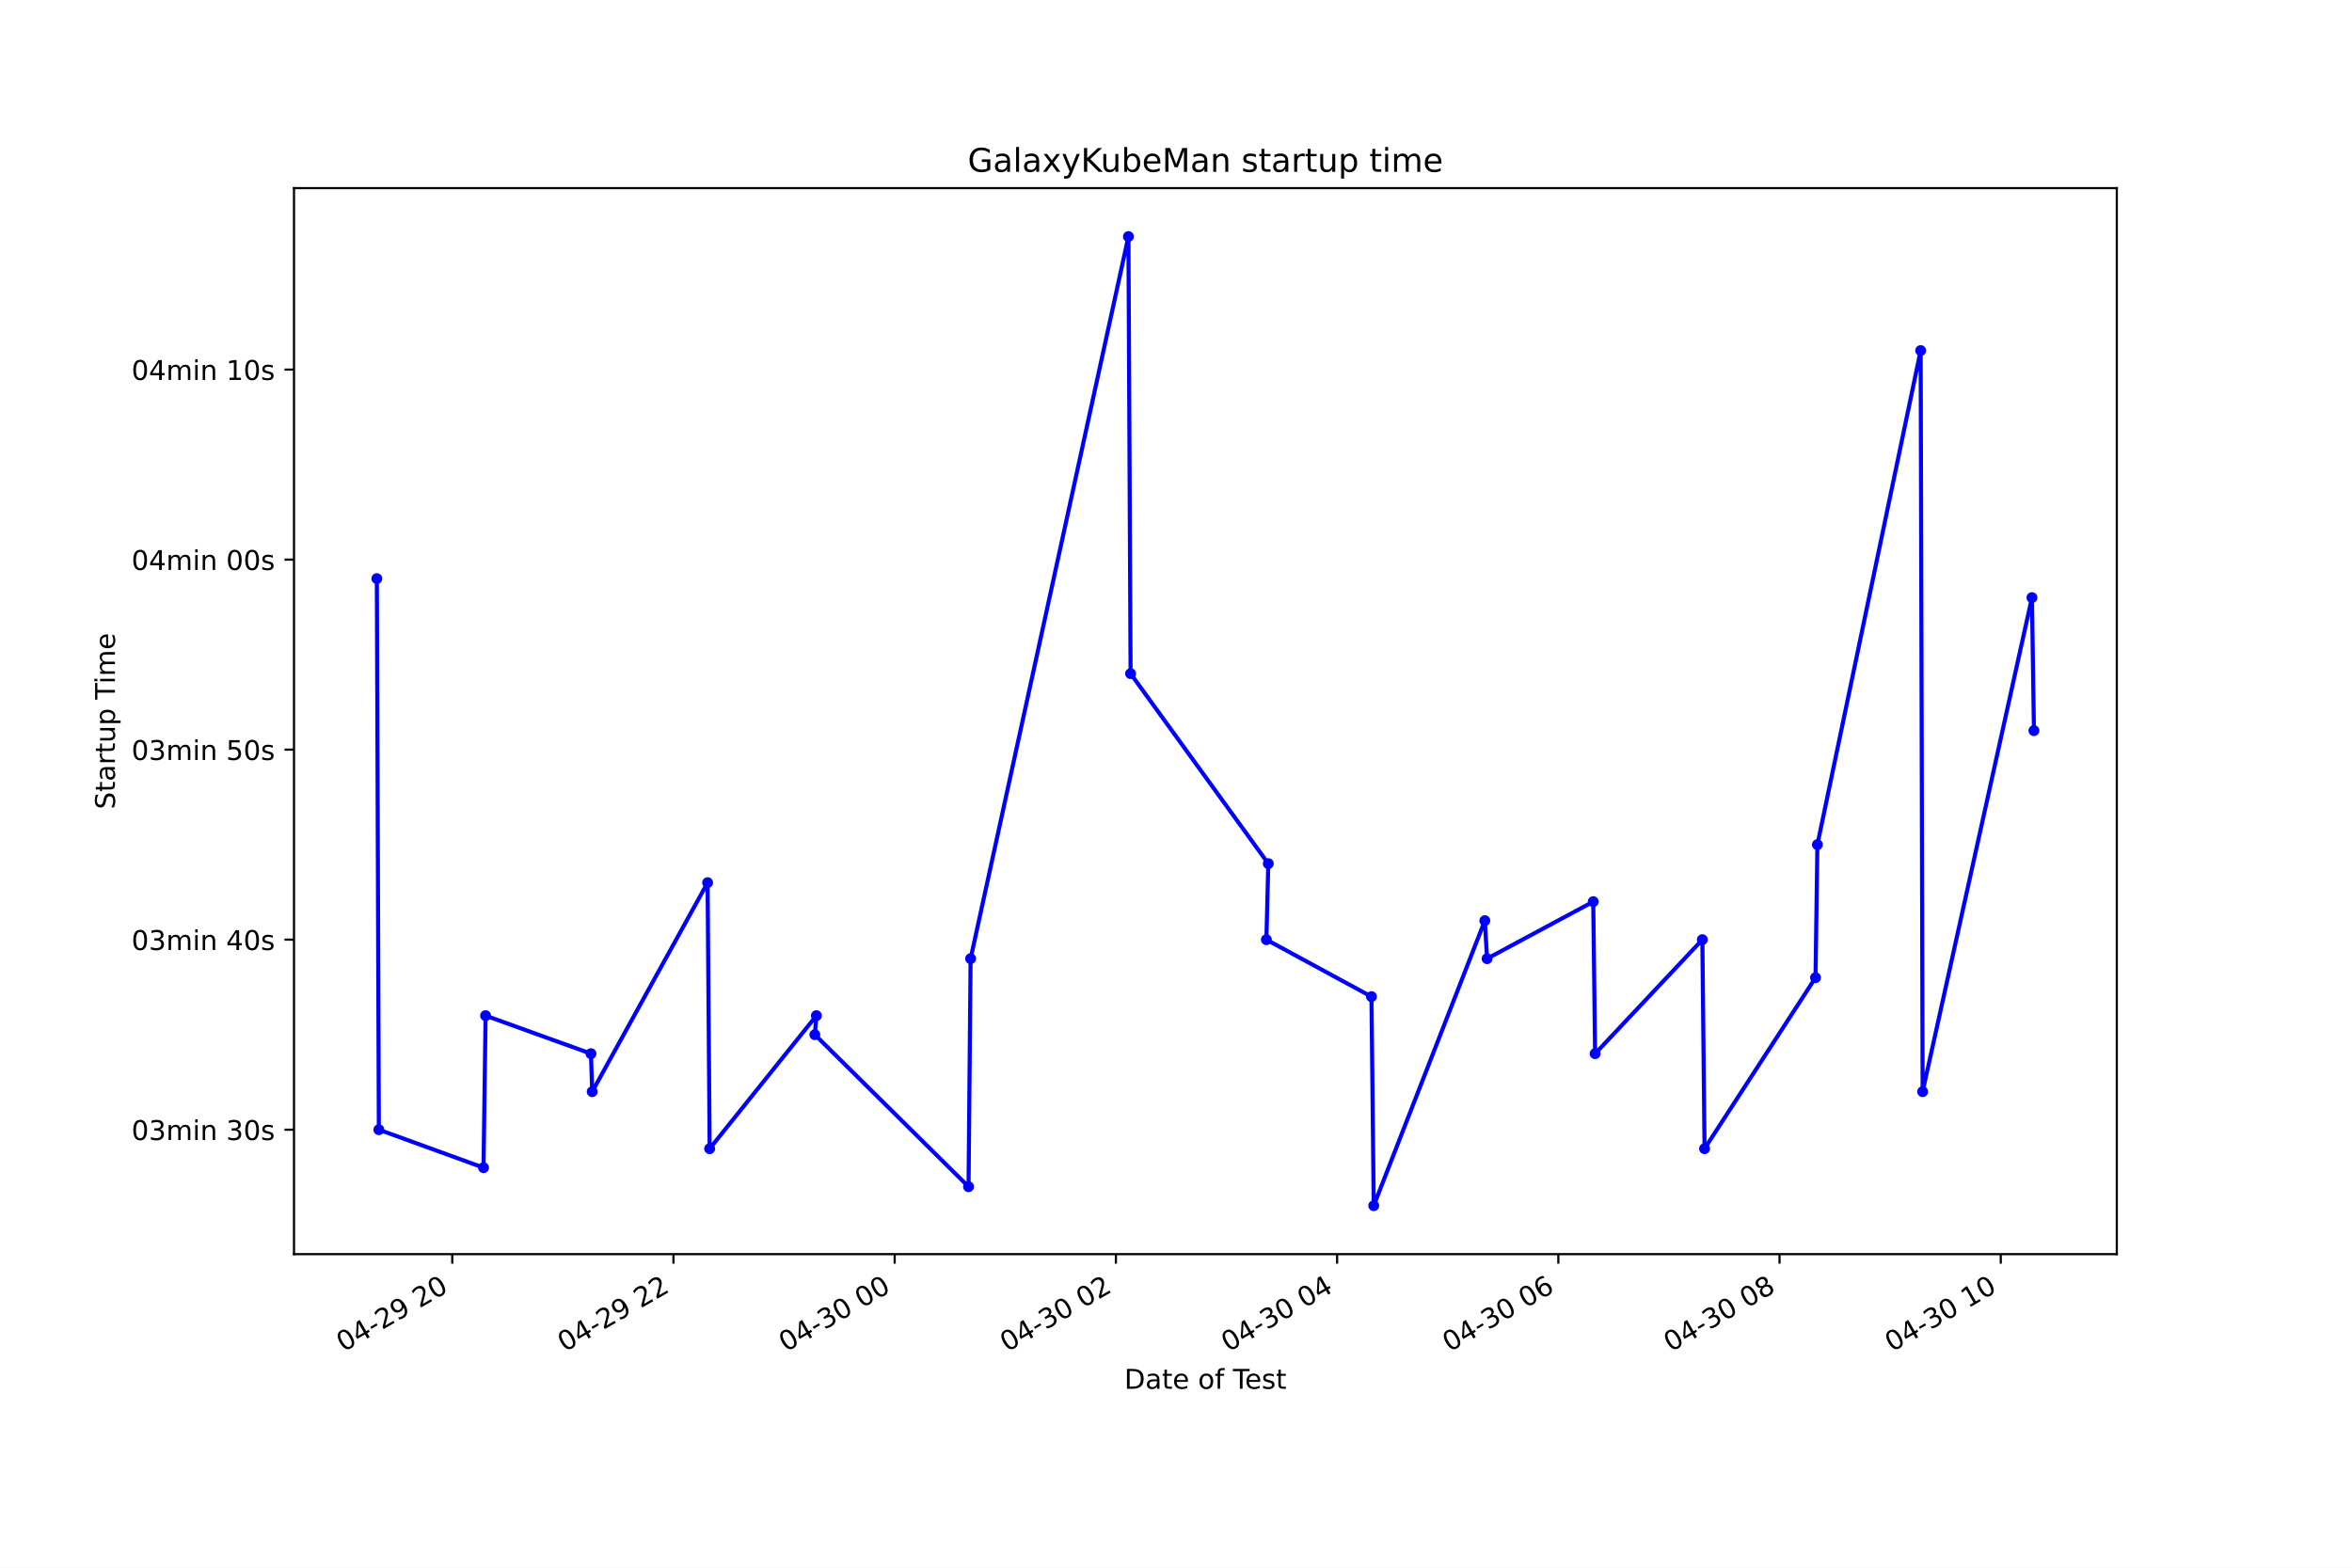
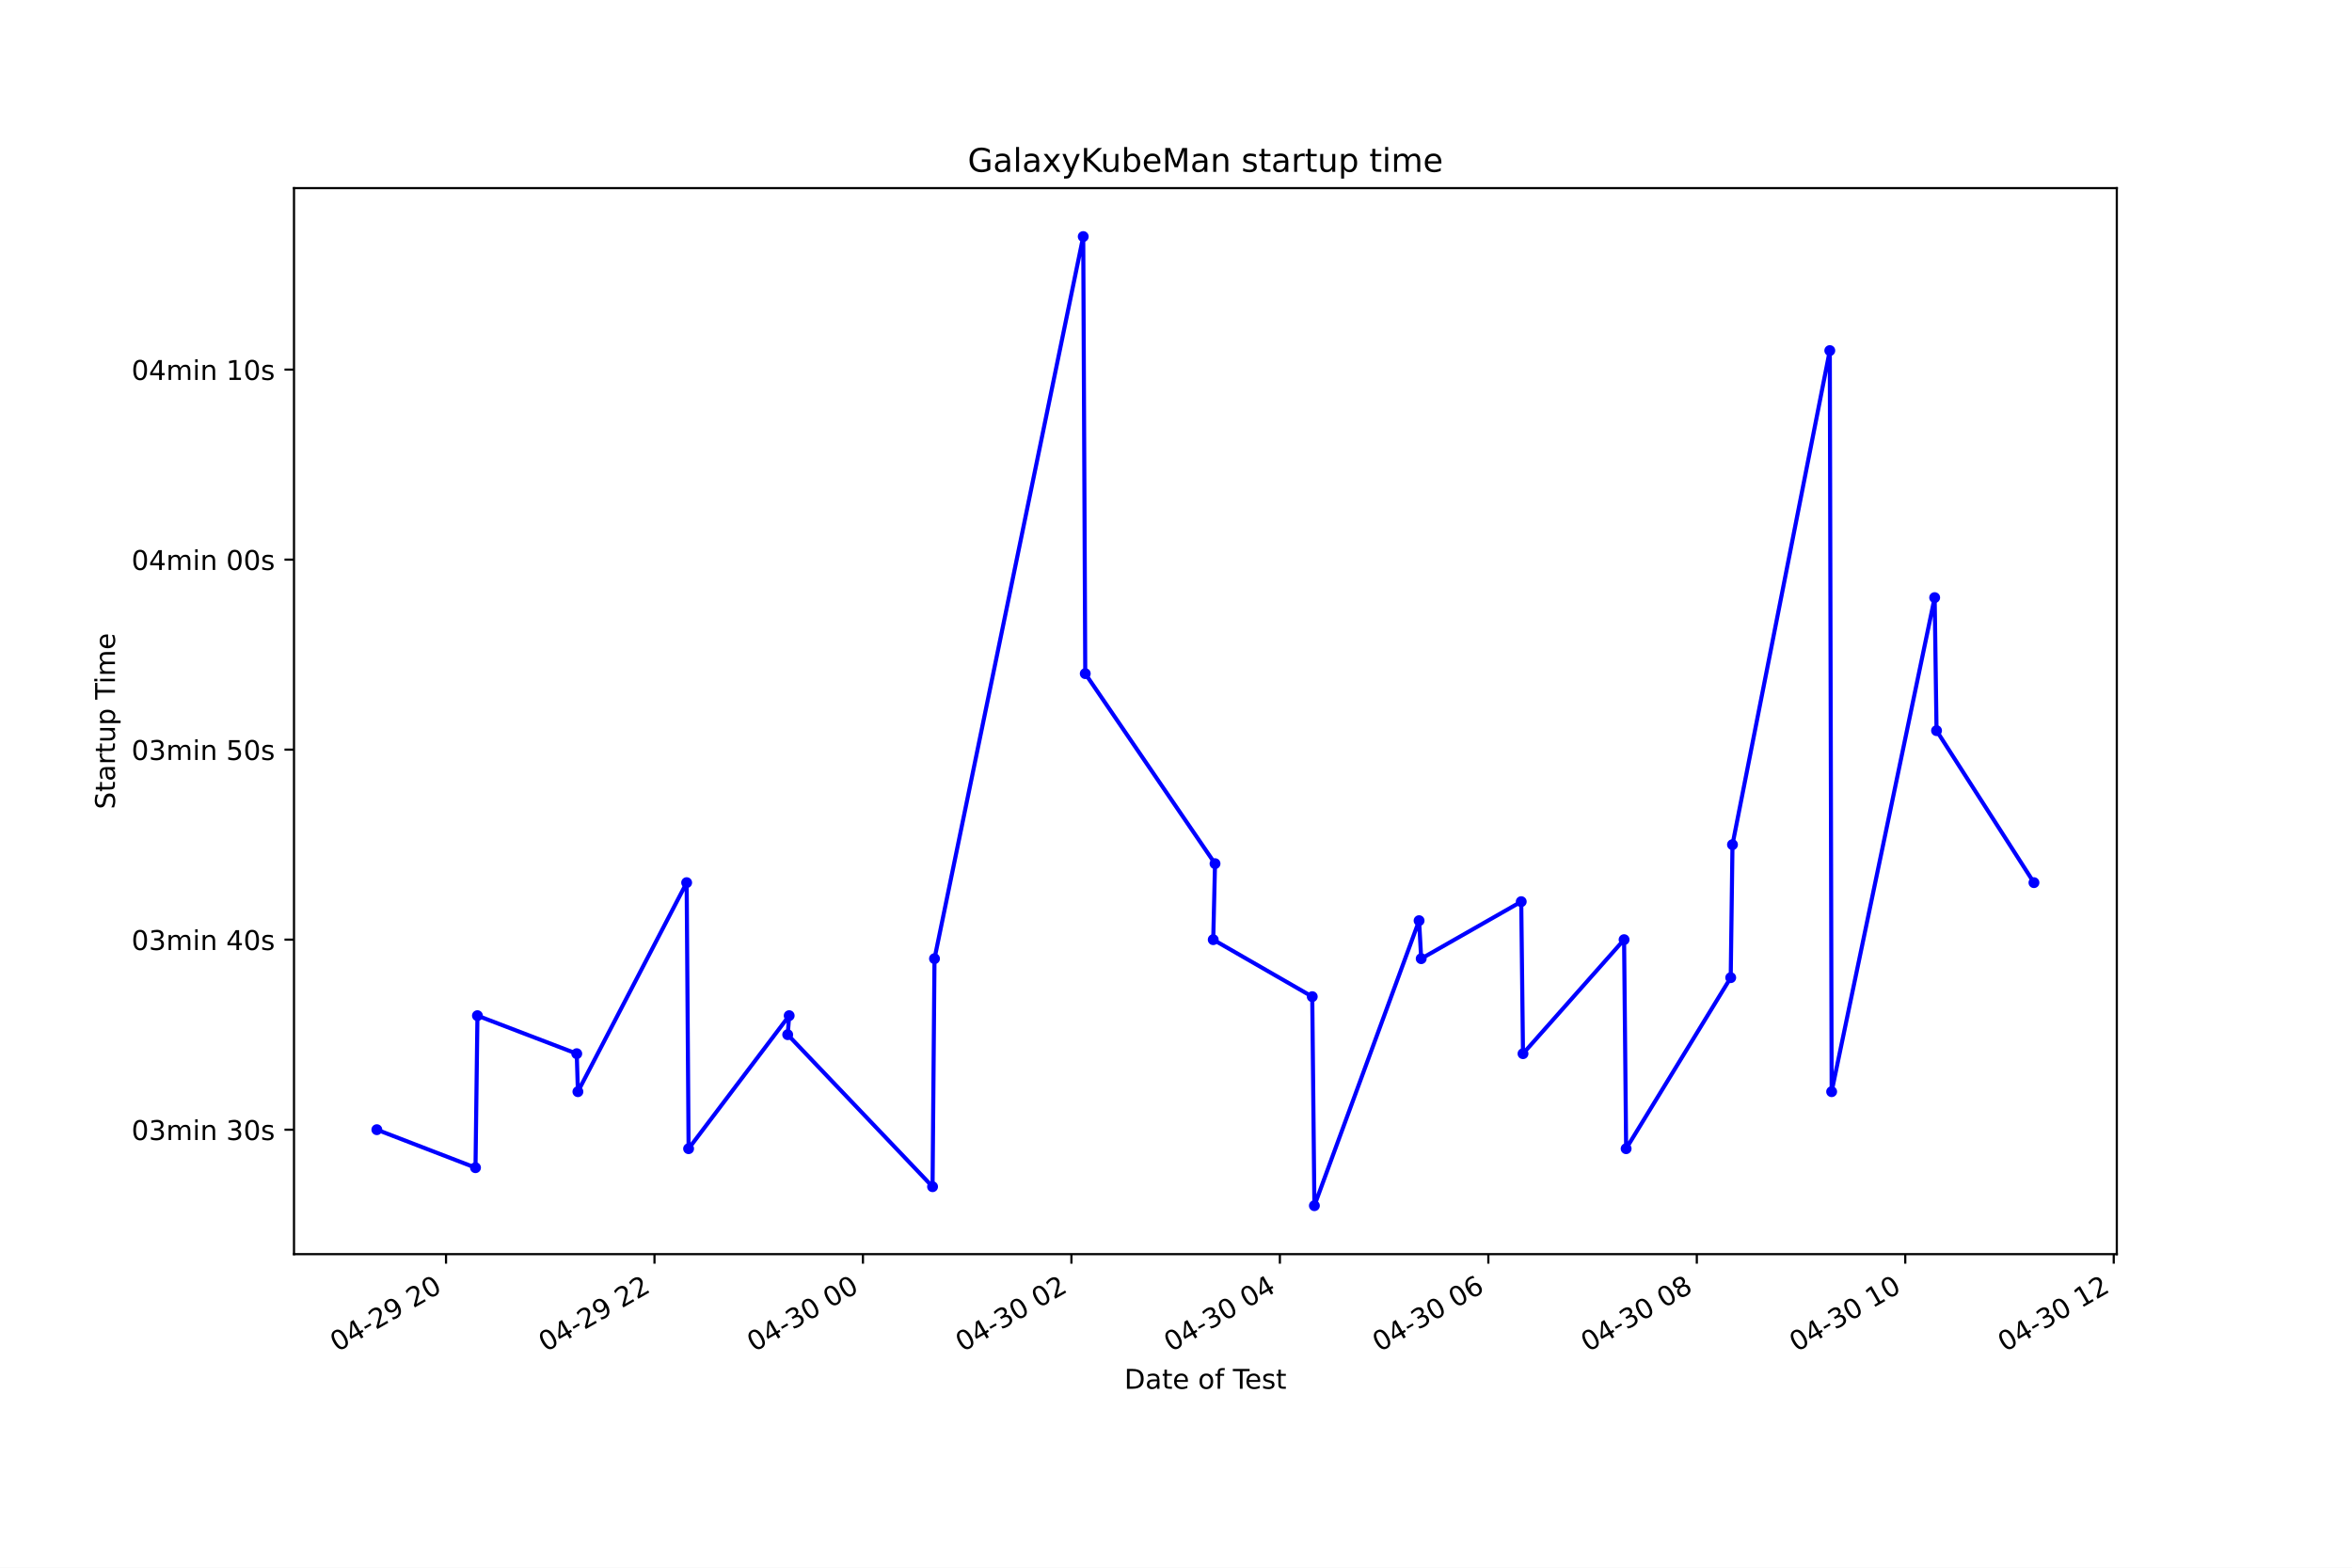
<svg xmlns="http://www.w3.org/2000/svg" xmlns:xlink="http://www.w3.org/1999/xlink" height="576pt" version="1.1" viewBox="0 0 864 576" width="864pt">
  <defs>
    <style type="text/css">*{stroke-linecap:butt;stroke-linejoin:round;}</style>
  </defs>
  <g id="figure_1">
    <g id="patch_1">
      <path d="M 0 576  L 864 576  L 864 0  L 0 0  z " style="fill:#ffffff;" />
    </g>
    <g id="axes_1">
      <g id="patch_2">
        <path d="M 108 460.8  L 777.6 460.8  L 777.6 69.12  L 108 69.12  z " style="fill:#ffffff;" />
      </g>
      <g id="matplotlib.axis_1">
        <g id="xtick_1">
          <g id="line2d_1">
            <defs>
-               <path d="M 0 0  L 0 3.5  " id="md3a7a529a5" style="stroke:#000000;stroke-width:0.8;" />
+               <path d="M 0 0  L 0 3.5  " id="m9ccbc25f38" style="stroke:#000000;stroke-width:0.8;" />
            </defs>
            <g>
-               <use style="stroke:#000000;stroke-width:0.8;" x="166.133" xlink:href="#md3a7a529a5" y="460.8" />
+               <use style="stroke:#000000;stroke-width:0.8;" x="163.846" xlink:href="#m9ccbc25f38" y="460.8" />
            </g>
          </g>
          <g id="text_1">
-             <g transform="translate(126.1563 496.8609)rotate(-30)scale(0.1 -0.1)">
+             <g transform="translate(123.8685 496.8609)rotate(-30)scale(0.1 -0.1)">
              <defs>
                <path d="M 2034 4250  Q 1547 4250 1301 3770  Q 1056 3291 1056 2328  Q 1056 1369 1301 889  Q 1547 409 2034 409  Q 2525 409 2770 889  Q 3016 1369 3016 2328  Q 3016 3291 2770 3770  Q 2525 4250 2034 4250  z M 2034 4750  Q 2819 4750 3233 4129  Q 3647 3509 3647 2328  Q 3647 1150 3233 529  Q 2819 -91 2034 -91  Q 1250 -91 836 529  Q 422 1150 422 2328  Q 422 3509 836 4129  Q 1250 4750 2034 4750  z " id="DejaVuSans-30" transform="scale(0.015625)" />
                <path d="M 2419 4116  L 825 1625  L 2419 1625  L 2419 4116  z M 2253 4666  L 3047 4666  L 3047 1625  L 3713 1625  L 3713 1100  L 3047 1100  L 3047 0  L 2419 0  L 2419 1100  L 313 1100  L 313 1709  L 2253 4666  z " id="DejaVuSans-34" transform="scale(0.015625)" />
                <path d="M 313 2009  L 1997 2009  L 1997 1497  L 313 1497  L 313 2009  z " id="DejaVuSans-2d" transform="scale(0.015625)" />
                <path d="M 1228 531  L 3431 531  L 3431 0  L 469 0  L 469 531  Q 828 903 1448 1529  Q 2069 2156 2228 2338  Q 2531 2678 2651 2914  Q 2772 3150 2772 3378  Q 2772 3750 2511 3984  Q 2250 4219 1831 4219  Q 1534 4219 1204 4116  Q 875 4013 500 3803  L 500 4441  Q 881 4594 1212 4672  Q 1544 4750 1819 4750  Q 2544 4750 2975 4387  Q 3406 4025 3406 3419  Q 3406 3131 3298 2873  Q 3191 2616 2906 2266  Q 2828 2175 2409 1742  Q 1991 1309 1228 531  z " id="DejaVuSans-32" transform="scale(0.015625)" />
                <path d="M 703 97  L 703 672  Q 941 559 1184 500  Q 1428 441 1663 441  Q 2288 441 2617 861  Q 2947 1281 2994 2138  Q 2813 1869 2534 1725  Q 2256 1581 1919 1581  Q 1219 1581 811 2004  Q 403 2428 403 3163  Q 403 3881 828 4315  Q 1253 4750 1959 4750  Q 2769 4750 3195 4129  Q 3622 3509 3622 2328  Q 3622 1225 3098 567  Q 2575 -91 1691 -91  Q 1453 -91 1209 -44  Q 966 3 703 97  z M 1959 2075  Q 2384 2075 2632 2365  Q 2881 2656 2881 3163  Q 2881 3666 2632 3958  Q 2384 4250 1959 4250  Q 1534 4250 1286 3958  Q 1038 3666 1038 3163  Q 1038 2656 1286 2365  Q 1534 2075 1959 2075  z " id="DejaVuSans-39" transform="scale(0.015625)" />
                <path id="DejaVuSans-20" transform="scale(0.015625)" />
              </defs>
              <use xlink:href="#DejaVuSans-30" />
              <use x="63.623" xlink:href="#DejaVuSans-34" />
              <use x="127.246" xlink:href="#DejaVuSans-2d" />
              <use x="163.33" xlink:href="#DejaVuSans-32" />
              <use x="226.953" xlink:href="#DejaVuSans-39" />
              <use x="290.576" xlink:href="#DejaVuSans-20" />
              <use x="322.363" xlink:href="#DejaVuSans-32" />
              <use x="385.986" xlink:href="#DejaVuSans-30" />
            </g>
          </g>
        </g>
        <g id="xtick_2">
          <g id="line2d_2">
            <g>
-               <use style="stroke:#000000;stroke-width:0.8;" x="247.396" xlink:href="#md3a7a529a5" y="460.8" />
+               <use style="stroke:#000000;stroke-width:0.8;" x="240.424" xlink:href="#m9ccbc25f38" y="460.8" />
            </g>
          </g>
          <g id="text_2">
-             <g transform="translate(207.4193 496.8609)rotate(-30)scale(0.1 -0.1)">
+             <g transform="translate(200.4473 496.8609)rotate(-30)scale(0.1 -0.1)">
              <use xlink:href="#DejaVuSans-30" />
              <use x="63.623" xlink:href="#DejaVuSans-34" />
              <use x="127.246" xlink:href="#DejaVuSans-2d" />
              <use x="163.33" xlink:href="#DejaVuSans-32" />
              <use x="226.953" xlink:href="#DejaVuSans-39" />
              <use x="290.576" xlink:href="#DejaVuSans-20" />
              <use x="322.363" xlink:href="#DejaVuSans-32" />
              <use x="385.986" xlink:href="#DejaVuSans-32" />
            </g>
          </g>
        </g>
        <g id="xtick_3">
          <g id="line2d_3">
            <g>
-               <use style="stroke:#000000;stroke-width:0.8;" x="328.659" xlink:href="#md3a7a529a5" y="460.8" />
+               <use style="stroke:#000000;stroke-width:0.8;" x="317.003" xlink:href="#m9ccbc25f38" y="460.8" />
            </g>
          </g>
          <g id="text_3">
-             <g transform="translate(288.6822 496.8609)rotate(-30)scale(0.1 -0.1)">
+             <g transform="translate(277.0262 496.8609)rotate(-30)scale(0.1 -0.1)">
              <defs>
                <path d="M 2597 2516  Q 3050 2419 3304 2112  Q 3559 1806 3559 1356  Q 3559 666 3084 287  Q 2609 -91 1734 -91  Q 1441 -91 1130 -33  Q 819 25 488 141  L 488 750  Q 750 597 1062 519  Q 1375 441 1716 441  Q 2309 441 2620 675  Q 2931 909 2931 1356  Q 2931 1769 2642 2001  Q 2353 2234 1838 2234  L 1294 2234  L 1294 2753  L 1863 2753  Q 2328 2753 2575 2939  Q 2822 3125 2822 3475  Q 2822 3834 2567 4026  Q 2313 4219 1838 4219  Q 1578 4219 1281 4162  Q 984 4106 628 3988  L 628 4550  Q 988 4650 1302 4700  Q 1616 4750 1894 4750  Q 2613 4750 3031 4423  Q 3450 4097 3450 3541  Q 3450 3153 3228 2886  Q 3006 2619 2597 2516  z " id="DejaVuSans-33" transform="scale(0.015625)" />
              </defs>
              <use xlink:href="#DejaVuSans-30" />
              <use x="63.623" xlink:href="#DejaVuSans-34" />
              <use x="127.246" xlink:href="#DejaVuSans-2d" />
              <use x="163.33" xlink:href="#DejaVuSans-33" />
              <use x="226.953" xlink:href="#DejaVuSans-30" />
              <use x="290.576" xlink:href="#DejaVuSans-20" />
              <use x="322.363" xlink:href="#DejaVuSans-30" />
              <use x="385.986" xlink:href="#DejaVuSans-30" />
            </g>
          </g>
        </g>
        <g id="xtick_4">
          <g id="line2d_4">
            <g>
-               <use style="stroke:#000000;stroke-width:0.8;" x="409.922" xlink:href="#md3a7a529a5" y="460.8" />
+               <use style="stroke:#000000;stroke-width:0.8;" x="393.582" xlink:href="#m9ccbc25f38" y="460.8" />
            </g>
          </g>
          <g id="text_4">
-             <g transform="translate(369.9452 496.8609)rotate(-30)scale(0.1 -0.1)">
+             <g transform="translate(353.605 496.8609)rotate(-30)scale(0.1 -0.1)">
              <use xlink:href="#DejaVuSans-30" />
              <use x="63.623" xlink:href="#DejaVuSans-34" />
              <use x="127.246" xlink:href="#DejaVuSans-2d" />
              <use x="163.33" xlink:href="#DejaVuSans-33" />
              <use x="226.953" xlink:href="#DejaVuSans-30" />
              <use x="290.576" xlink:href="#DejaVuSans-20" />
              <use x="322.363" xlink:href="#DejaVuSans-30" />
              <use x="385.986" xlink:href="#DejaVuSans-32" />
            </g>
          </g>
        </g>
        <g id="xtick_5">
          <g id="line2d_5">
            <g>
-               <use style="stroke:#000000;stroke-width:0.8;" x="491.185" xlink:href="#md3a7a529a5" y="460.8" />
+               <use style="stroke:#000000;stroke-width:0.8;" x="470.161" xlink:href="#m9ccbc25f38" y="460.8" />
            </g>
          </g>
          <g id="text_5">
-             <g transform="translate(451.2082 496.8609)rotate(-30)scale(0.1 -0.1)">
+             <g transform="translate(430.1838 496.8609)rotate(-30)scale(0.1 -0.1)">
              <use xlink:href="#DejaVuSans-30" />
              <use x="63.623" xlink:href="#DejaVuSans-34" />
              <use x="127.246" xlink:href="#DejaVuSans-2d" />
              <use x="163.33" xlink:href="#DejaVuSans-33" />
              <use x="226.953" xlink:href="#DejaVuSans-30" />
              <use x="290.576" xlink:href="#DejaVuSans-20" />
              <use x="322.363" xlink:href="#DejaVuSans-30" />
              <use x="385.986" xlink:href="#DejaVuSans-34" />
            </g>
          </g>
        </g>
        <g id="xtick_6">
          <g id="line2d_6">
            <g>
-               <use style="stroke:#000000;stroke-width:0.8;" x="572.448" xlink:href="#md3a7a529a5" y="460.8" />
+               <use style="stroke:#000000;stroke-width:0.8;" x="546.74" xlink:href="#m9ccbc25f38" y="460.8" />
            </g>
          </g>
          <g id="text_6">
-             <g transform="translate(532.4711 496.8609)rotate(-30)scale(0.1 -0.1)">
+             <g transform="translate(506.7627 496.8609)rotate(-30)scale(0.1 -0.1)">
              <defs>
                <path d="M 2113 2584  Q 1688 2584 1439 2293  Q 1191 2003 1191 1497  Q 1191 994 1439 701  Q 1688 409 2113 409  Q 2538 409 2786 701  Q 3034 994 3034 1497  Q 3034 2003 2786 2293  Q 2538 2584 2113 2584  z M 3366 4563  L 3366 3988  Q 3128 4100 2886 4159  Q 2644 4219 2406 4219  Q 1781 4219 1451 3797  Q 1122 3375 1075 2522  Q 1259 2794 1537 2939  Q 1816 3084 2150 3084  Q 2853 3084 3261 2657  Q 3669 2231 3669 1497  Q 3669 778 3244 343  Q 2819 -91 2113 -91  Q 1303 -91 875 529  Q 447 1150 447 2328  Q 447 3434 972 4092  Q 1497 4750 2381 4750  Q 2619 4750 2861 4703  Q 3103 4656 3366 4563  z " id="DejaVuSans-36" transform="scale(0.015625)" />
              </defs>
              <use xlink:href="#DejaVuSans-30" />
              <use x="63.623" xlink:href="#DejaVuSans-34" />
              <use x="127.246" xlink:href="#DejaVuSans-2d" />
              <use x="163.33" xlink:href="#DejaVuSans-33" />
              <use x="226.953" xlink:href="#DejaVuSans-30" />
              <use x="290.576" xlink:href="#DejaVuSans-20" />
              <use x="322.363" xlink:href="#DejaVuSans-30" />
              <use x="385.986" xlink:href="#DejaVuSans-36" />
            </g>
          </g>
        </g>
        <g id="xtick_7">
          <g id="line2d_7">
            <g>
-               <use style="stroke:#000000;stroke-width:0.8;" x="653.711" xlink:href="#md3a7a529a5" y="460.8" />
+               <use style="stroke:#000000;stroke-width:0.8;" x="623.319" xlink:href="#m9ccbc25f38" y="460.8" />
            </g>
          </g>
          <g id="text_7">
-             <g transform="translate(613.7341 496.8609)rotate(-30)scale(0.1 -0.1)">
+             <g transform="translate(583.3415 496.8609)rotate(-30)scale(0.1 -0.1)">
              <defs>
                <path d="M 2034 2216  Q 1584 2216 1326 1975  Q 1069 1734 1069 1313  Q 1069 891 1326 650  Q 1584 409 2034 409  Q 2484 409 2743 651  Q 3003 894 3003 1313  Q 3003 1734 2745 1975  Q 2488 2216 2034 2216  z M 1403 2484  Q 997 2584 770 2862  Q 544 3141 544 3541  Q 544 4100 942 4425  Q 1341 4750 2034 4750  Q 2731 4750 3128 4425  Q 3525 4100 3525 3541  Q 3525 3141 3298 2862  Q 3072 2584 2669 2484  Q 3125 2378 3379 2068  Q 3634 1759 3634 1313  Q 3634 634 3220 271  Q 2806 -91 2034 -91  Q 1263 -91 848 271  Q 434 634 434 1313  Q 434 1759 690 2068  Q 947 2378 1403 2484  z M 1172 3481  Q 1172 3119 1398 2916  Q 1625 2713 2034 2713  Q 2441 2713 2670 2916  Q 2900 3119 2900 3481  Q 2900 3844 2670 4047  Q 2441 4250 2034 4250  Q 1625 4250 1398 4047  Q 1172 3844 1172 3481  z " id="DejaVuSans-38" transform="scale(0.015625)" />
              </defs>
              <use xlink:href="#DejaVuSans-30" />
              <use x="63.623" xlink:href="#DejaVuSans-34" />
              <use x="127.246" xlink:href="#DejaVuSans-2d" />
              <use x="163.33" xlink:href="#DejaVuSans-33" />
              <use x="226.953" xlink:href="#DejaVuSans-30" />
              <use x="290.576" xlink:href="#DejaVuSans-20" />
              <use x="322.363" xlink:href="#DejaVuSans-30" />
              <use x="385.986" xlink:href="#DejaVuSans-38" />
            </g>
          </g>
        </g>
        <g id="xtick_8">
          <g id="line2d_8">
            <g>
-               <use style="stroke:#000000;stroke-width:0.8;" x="734.974" xlink:href="#md3a7a529a5" y="460.8" />
+               <use style="stroke:#000000;stroke-width:0.8;" x="699.897" xlink:href="#m9ccbc25f38" y="460.8" />
            </g>
          </g>
          <g id="text_8">
-             <g transform="translate(694.997 496.8609)rotate(-30)scale(0.1 -0.1)">
+             <g transform="translate(659.9203 496.8609)rotate(-30)scale(0.1 -0.1)">
              <defs>
                <path d="M 794 531  L 1825 531  L 1825 4091  L 703 3866  L 703 4441  L 1819 4666  L 2450 4666  L 2450 531  L 3481 531  L 3481 0  L 794 0  L 794 531  z " id="DejaVuSans-31" transform="scale(0.015625)" />
              </defs>
              <use xlink:href="#DejaVuSans-30" />
              <use x="63.623" xlink:href="#DejaVuSans-34" />
              <use x="127.246" xlink:href="#DejaVuSans-2d" />
              <use x="163.33" xlink:href="#DejaVuSans-33" />
              <use x="226.953" xlink:href="#DejaVuSans-30" />
              <use x="290.576" xlink:href="#DejaVuSans-20" />
              <use x="322.363" xlink:href="#DejaVuSans-31" />
              <use x="385.986" xlink:href="#DejaVuSans-30" />
            </g>
          </g>
        </g>
-         <g id="text_9">
+         <g id="xtick_9">
+           <g id="line2d_9">
+             <g>
+               <use style="stroke:#000000;stroke-width:0.8;" x="776.476" xlink:href="#m9ccbc25f38" y="460.8" />
+             </g>
+           </g>
+           <g id="text_9">
+             <g transform="translate(736.4992 496.8609)rotate(-30)scale(0.1 -0.1)">
+               <use xlink:href="#DejaVuSans-30" />
+               <use x="63.623" xlink:href="#DejaVuSans-34" />
+               <use x="127.246" xlink:href="#DejaVuSans-2d" />
+               <use x="163.33" xlink:href="#DejaVuSans-33" />
+               <use x="226.953" xlink:href="#DejaVuSans-30" />
+               <use x="290.576" xlink:href="#DejaVuSans-20" />
+               <use x="322.363" xlink:href="#DejaVuSans-31" />
+               <use x="385.986" xlink:href="#DejaVuSans-32" />
+             </g>
+           </g>
+         </g>
+         <g id="text_10">
          <g transform="translate(413.0063 510.2604)scale(0.1 -0.1)">
            <defs>
              <path d="M 1259 4147  L 1259 519  L 2022 519  Q 2988 519 3436 956  Q 3884 1394 3884 2338  Q 3884 3275 3436 3711  Q 2988 4147 2022 4147  L 1259 4147  z M 628 4666  L 1925 4666  Q 3281 4666 3915 4102  Q 4550 3538 4550 2338  Q 4550 1131 3912 565  Q 3275 0 1925 0  L 628 0  L 628 4666  z " id="DejaVuSans-44" transform="scale(0.015625)" />
              <path d="M 2194 1759  Q 1497 1759 1228 1600  Q 959 1441 959 1056  Q 959 750 1161 570  Q 1363 391 1709 391  Q 2188 391 2477 730  Q 2766 1069 2766 1631  L 2766 1759  L 2194 1759  z M 3341 1997  L 3341 0  L 2766 0  L 2766 531  Q 2569 213 2275 61  Q 1981 -91 1556 -91  Q 1019 -91 701 211  Q 384 513 384 1019  Q 384 1609 779 1909  Q 1175 2209 1959 2209  L 2766 2209  L 2766 2266  Q 2766 2663 2505 2880  Q 2244 3097 1772 3097  Q 1472 3097 1187 3025  Q 903 2953 641 2809  L 641 3341  Q 956 3463 1253 3523  Q 1550 3584 1831 3584  Q 2591 3584 2966 3190  Q 3341 2797 3341 1997  z " id="DejaVuSans-61" transform="scale(0.015625)" />
              <path d="M 1172 4494  L 1172 3500  L 2356 3500  L 2356 3053  L 1172 3053  L 1172 1153  Q 1172 725 1289 603  Q 1406 481 1766 481  L 2356 481  L 2356 0  L 1766 0  Q 1100 0 847 248  Q 594 497 594 1153  L 594 3053  L 172 3053  L 172 3500  L 594 3500  L 594 4494  L 1172 4494  z " id="DejaVuSans-74" transform="scale(0.015625)" />
              <path d="M 3597 1894  L 3597 1613  L 953 1613  Q 991 1019 1311 708  Q 1631 397 2203 397  Q 2534 397 2845 478  Q 3156 559 3463 722  L 3463 178  Q 3153 47 2828 -22  Q 2503 -91 2169 -91  Q 1331 -91 842 396  Q 353 884 353 1716  Q 353 2575 817 3079  Q 1281 3584 2069 3584  Q 2775 3584 3186 3129  Q 3597 2675 3597 1894  z M 3022 2063  Q 3016 2534 2758 2815  Q 2500 3097 2075 3097  Q 1594 3097 1305 2825  Q 1016 2553 972 2059  L 3022 2063  z " id="DejaVuSans-65" transform="scale(0.015625)" />
              <path d="M 1959 3097  Q 1497 3097 1228 2736  Q 959 2375 959 1747  Q 959 1119 1226 758  Q 1494 397 1959 397  Q 2419 397 2687 759  Q 2956 1122 2956 1747  Q 2956 2369 2687 2733  Q 2419 3097 1959 3097  z M 1959 3584  Q 2709 3584 3137 3096  Q 3566 2609 3566 1747  Q 3566 888 3137 398  Q 2709 -91 1959 -91  Q 1206 -91 779 398  Q 353 888 353 1747  Q 353 2609 779 3096  Q 1206 3584 1959 3584  z " id="DejaVuSans-6f" transform="scale(0.015625)" />
              <path d="M 2375 4863  L 2375 4384  L 1825 4384  Q 1516 4384 1395 4259  Q 1275 4134 1275 3809  L 1275 3500  L 2222 3500  L 2222 3053  L 1275 3053  L 1275 0  L 697 0  L 697 3053  L 147 3053  L 147 3500  L 697 3500  L 697 3744  Q 697 4328 969 4595  Q 1241 4863 1831 4863  L 2375 4863  z " id="DejaVuSans-66" transform="scale(0.015625)" />
              <path d="M -19 4666  L 3928 4666  L 3928 4134  L 2272 4134  L 2272 0  L 1638 0  L 1638 4134  L -19 4134  L -19 4666  z " id="DejaVuSans-54" transform="scale(0.015625)" />
              <path d="M 2834 3397  L 2834 2853  Q 2591 2978 2328 3040  Q 2066 3103 1784 3103  Q 1356 3103 1142 2972  Q 928 2841 928 2578  Q 928 2378 1081 2264  Q 1234 2150 1697 2047  L 1894 2003  Q 2506 1872 2764 1633  Q 3022 1394 3022 966  Q 3022 478 2636 193  Q 2250 -91 1575 -91  Q 1294 -91 989 -36  Q 684 19 347 128  L 347 722  Q 666 556 975 473  Q 1284 391 1588 391  Q 1994 391 2212 530  Q 2431 669 2431 922  Q 2431 1156 2273 1281  Q 2116 1406 1581 1522  L 1381 1569  Q 847 1681 609 1914  Q 372 2147 372 2553  Q 372 3047 722 3315  Q 1072 3584 1716 3584  Q 2034 3584 2315 3537  Q 2597 3491 2834 3397  z " id="DejaVuSans-73" transform="scale(0.015625)" />
            </defs>
            <use xlink:href="#DejaVuSans-44" />
            <use x="77.002" xlink:href="#DejaVuSans-61" />
            <use x="138.281" xlink:href="#DejaVuSans-74" />
            <use x="177.49" xlink:href="#DejaVuSans-65" />
            <use x="239.014" xlink:href="#DejaVuSans-20" />
            <use x="270.801" xlink:href="#DejaVuSans-6f" />
            <use x="331.982" xlink:href="#DejaVuSans-66" />
            <use x="367.188" xlink:href="#DejaVuSans-20" />
            <use x="398.975" xlink:href="#DejaVuSans-54" />
            <use x="443.059" xlink:href="#DejaVuSans-65" />
            <use x="504.582" xlink:href="#DejaVuSans-73" />
            <use x="556.682" xlink:href="#DejaVuSans-74" />
          </g>
        </g>
      </g>
      <g id="matplotlib.axis_2">
        <g id="ytick_1">
-           <g id="line2d_9">
+           <g id="line2d_10">
            <defs>
-               <path d="M 0 0  L -3.5 0  " id="m18d2bde2de" style="stroke:#000000;stroke-width:0.8;" />
+               <path d="M 0 0  L -3.5 0  " id="md013945963" style="stroke:#000000;stroke-width:0.8;" />
            </defs>
            <g>
-               <use style="stroke:#000000;stroke-width:0.8;" x="108" xlink:href="#m18d2bde2de" y="415.069" />
-             </g>
-           </g>
-           <g id="text_10">
+               <use style="stroke:#000000;stroke-width:0.8;" x="108" xlink:href="#md013945963" y="415.069" />
+             </g>
+           </g>
+           <g id="text_11">
            <g transform="translate(48.30625 418.8683)scale(0.1 -0.1)">
              <defs>
                <path d="M 3328 2828  Q 3544 3216 3844 3400  Q 4144 3584 4550 3584  Q 5097 3584 5394 3201  Q 5691 2819 5691 2113  L 5691 0  L 5113 0  L 5113 2094  Q 5113 2597 4934 2840  Q 4756 3084 4391 3084  Q 3944 3084 3684 2787  Q 3425 2491 3425 1978  L 3425 0  L 2847 0  L 2847 2094  Q 2847 2600 2669 2842  Q 2491 3084 2119 3084  Q 1678 3084 1418 2786  Q 1159 2488 1159 1978  L 1159 0  L 581 0  L 581 3500  L 1159 3500  L 1159 2956  Q 1356 3278 1631 3431  Q 1906 3584 2284 3584  Q 2666 3584 2933 3390  Q 3200 3197 3328 2828  z " id="DejaVuSans-6d" transform="scale(0.015625)" />
                <path d="M 603 3500  L 1178 3500  L 1178 0  L 603 0  L 603 3500  z M 603 4863  L 1178 4863  L 1178 4134  L 603 4134  L 603 4863  z " id="DejaVuSans-69" transform="scale(0.015625)" />
                <path d="M 3513 2113  L 3513 0  L 2938 0  L 2938 2094  Q 2938 2591 2744 2837  Q 2550 3084 2163 3084  Q 1697 3084 1428 2787  Q 1159 2491 1159 1978  L 1159 0  L 581 0  L 581 3500  L 1159 3500  L 1159 2956  Q 1366 3272 1645 3428  Q 1925 3584 2291 3584  Q 2894 3584 3203 3211  Q 3513 2838 3513 2113  z " id="DejaVuSans-6e" transform="scale(0.015625)" />
              </defs>
              <use xlink:href="#DejaVuSans-30" />
              <use x="63.623" xlink:href="#DejaVuSans-33" />
              <use x="127.246" xlink:href="#DejaVuSans-6d" />
              <use x="224.658" xlink:href="#DejaVuSans-69" />
              <use x="252.441" xlink:href="#DejaVuSans-6e" />
              <use x="315.82" xlink:href="#DejaVuSans-20" />
              <use x="347.607" xlink:href="#DejaVuSans-33" />
              <use x="411.23" xlink:href="#DejaVuSans-30" />
              <use x="474.854" xlink:href="#DejaVuSans-73" />
            </g>
          </g>
        </g>
        <g id="ytick_2">
-           <g id="line2d_10">
-             <g>
-               <use style="stroke:#000000;stroke-width:0.8;" x="108" xlink:href="#m18d2bde2de" y="345.251" />
-             </g>
-           </g>
-           <g id="text_11">
+           <g id="line2d_11">
+             <g>
+               <use style="stroke:#000000;stroke-width:0.8;" x="108" xlink:href="#md013945963" y="345.251" />
+             </g>
+           </g>
+           <g id="text_12">
            <g transform="translate(48.30625 349.0501)scale(0.1 -0.1)">
              <use xlink:href="#DejaVuSans-30" />
              <use x="63.623" xlink:href="#DejaVuSans-33" />
              <use x="127.246" xlink:href="#DejaVuSans-6d" />
              <use x="224.658" xlink:href="#DejaVuSans-69" />
              <use x="252.441" xlink:href="#DejaVuSans-6e" />
              <use x="315.82" xlink:href="#DejaVuSans-20" />
              <use x="347.607" xlink:href="#DejaVuSans-34" />
              <use x="411.23" xlink:href="#DejaVuSans-30" />
              <use x="474.854" xlink:href="#DejaVuSans-73" />
            </g>
          </g>
        </g>
        <g id="ytick_3">
-           <g id="line2d_11">
-             <g>
-               <use style="stroke:#000000;stroke-width:0.8;" x="108" xlink:href="#m18d2bde2de" y="275.433" />
-             </g>
-           </g>
-           <g id="text_12">
+           <g id="line2d_12">
+             <g>
+               <use style="stroke:#000000;stroke-width:0.8;" x="108" xlink:href="#md013945963" y="275.433" />
+             </g>
+           </g>
+           <g id="text_13">
            <g transform="translate(48.30625 279.2319)scale(0.1 -0.1)">
              <defs>
                <path d="M 691 4666  L 3169 4666  L 3169 4134  L 1269 4134  L 1269 2991  Q 1406 3038 1543 3061  Q 1681 3084 1819 3084  Q 2600 3084 3056 2656  Q 3513 2228 3513 1497  Q 3513 744 3044 326  Q 2575 -91 1722 -91  Q 1428 -91 1123 -41  Q 819 9 494 109  L 494 744  Q 775 591 1075 516  Q 1375 441 1709 441  Q 2250 441 2565 725  Q 2881 1009 2881 1497  Q 2881 1984 2565 2268  Q 2250 2553 1709 2553  Q 1456 2553 1204 2497  Q 953 2441 691 2322  L 691 4666  z " id="DejaVuSans-35" transform="scale(0.015625)" />
              </defs>
              <use xlink:href="#DejaVuSans-30" />
              <use x="63.623" xlink:href="#DejaVuSans-33" />
              <use x="127.246" xlink:href="#DejaVuSans-6d" />
              <use x="224.658" xlink:href="#DejaVuSans-69" />
              <use x="252.441" xlink:href="#DejaVuSans-6e" />
              <use x="315.82" xlink:href="#DejaVuSans-20" />
              <use x="347.607" xlink:href="#DejaVuSans-35" />
              <use x="411.23" xlink:href="#DejaVuSans-30" />
              <use x="474.854" xlink:href="#DejaVuSans-73" />
            </g>
          </g>
        </g>
        <g id="ytick_4">
-           <g id="line2d_12">
-             <g>
-               <use style="stroke:#000000;stroke-width:0.8;" x="108" xlink:href="#m18d2bde2de" y="205.615" />
-             </g>
-           </g>
-           <g id="text_13">
+           <g id="line2d_13">
+             <g>
+               <use style="stroke:#000000;stroke-width:0.8;" x="108" xlink:href="#md013945963" y="205.615" />
+             </g>
+           </g>
+           <g id="text_14">
            <g transform="translate(48.30625 209.4138)scale(0.1 -0.1)">
              <use xlink:href="#DejaVuSans-30" />
              <use x="63.623" xlink:href="#DejaVuSans-34" />
              <use x="127.246" xlink:href="#DejaVuSans-6d" />
              <use x="224.658" xlink:href="#DejaVuSans-69" />
              <use x="252.441" xlink:href="#DejaVuSans-6e" />
              <use x="315.82" xlink:href="#DejaVuSans-20" />
              <use x="347.607" xlink:href="#DejaVuSans-30" />
              <use x="411.23" xlink:href="#DejaVuSans-30" />
              <use x="474.854" xlink:href="#DejaVuSans-73" />
            </g>
          </g>
        </g>
        <g id="ytick_5">
-           <g id="line2d_13">
-             <g>
-               <use style="stroke:#000000;stroke-width:0.8;" x="108" xlink:href="#m18d2bde2de" y="135.796" />
-             </g>
-           </g>
-           <g id="text_14">
+           <g id="line2d_14">
+             <g>
+               <use style="stroke:#000000;stroke-width:0.8;" x="108" xlink:href="#md013945963" y="135.796" />
+             </g>
+           </g>
+           <g id="text_15">
            <g transform="translate(48.30625 139.5956)scale(0.1 -0.1)">
              <use xlink:href="#DejaVuSans-30" />
              <use x="63.623" xlink:href="#DejaVuSans-34" />
              <use x="127.246" xlink:href="#DejaVuSans-6d" />
              <use x="224.658" xlink:href="#DejaVuSans-69" />
              <use x="252.441" xlink:href="#DejaVuSans-6e" />
              <use x="315.82" xlink:href="#DejaVuSans-20" />
              <use x="347.607" xlink:href="#DejaVuSans-31" />
              <use x="411.23" xlink:href="#DejaVuSans-30" />
              <use x="474.854" xlink:href="#DejaVuSans-73" />
            </g>
          </g>
        </g>
-         <g id="text_15">
+         <g id="text_16">
          <g transform="translate(42.22656 297.3397)rotate(-90)scale(0.1 -0.1)">
            <defs>
              <path d="M 3425 4513  L 3425 3897  Q 3066 4069 2747 4153  Q 2428 4238 2131 4238  Q 1616 4238 1336 4038  Q 1056 3838 1056 3469  Q 1056 3159 1242 3001  Q 1428 2844 1947 2747  L 2328 2669  Q 3034 2534 3370 2195  Q 3706 1856 3706 1288  Q 3706 609 3251 259  Q 2797 -91 1919 -91  Q 1588 -91 1214 -16  Q 841 59 441 206  L 441 856  Q 825 641 1194 531  Q 1563 422 1919 422  Q 2459 422 2753 634  Q 3047 847 3047 1241  Q 3047 1584 2836 1778  Q 2625 1972 2144 2069  L 1759 2144  Q 1053 2284 737 2584  Q 422 2884 422 3419  Q 422 4038 858 4394  Q 1294 4750 2059 4750  Q 2388 4750 2728 4690  Q 3069 4631 3425 4513  z " id="DejaVuSans-53" transform="scale(0.015625)" />
              <path d="M 2631 2963  Q 2534 3019 2420 3045  Q 2306 3072 2169 3072  Q 1681 3072 1420 2755  Q 1159 2438 1159 1844  L 1159 0  L 581 0  L 581 3500  L 1159 3500  L 1159 2956  Q 1341 3275 1631 3429  Q 1922 3584 2338 3584  Q 2397 3584 2469 3576  Q 2541 3569 2628 3553  L 2631 2963  z " id="DejaVuSans-72" transform="scale(0.015625)" />
              <path d="M 544 1381  L 544 3500  L 1119 3500  L 1119 1403  Q 1119 906 1312 657  Q 1506 409 1894 409  Q 2359 409 2629 706  Q 2900 1003 2900 1516  L 2900 3500  L 3475 3500  L 3475 0  L 2900 0  L 2900 538  Q 2691 219 2414 64  Q 2138 -91 1772 -91  Q 1169 -91 856 284  Q 544 659 544 1381  z M 1991 3584  L 1991 3584  z " id="DejaVuSans-75" transform="scale(0.015625)" />
              <path d="M 1159 525  L 1159 -1331  L 581 -1331  L 581 3500  L 1159 3500  L 1159 2969  Q 1341 3281 1617 3432  Q 1894 3584 2278 3584  Q 2916 3584 3314 3078  Q 3713 2572 3713 1747  Q 3713 922 3314 415  Q 2916 -91 2278 -91  Q 1894 -91 1617 61  Q 1341 213 1159 525  z M 3116 1747  Q 3116 2381 2855 2742  Q 2594 3103 2138 3103  Q 1681 3103 1420 2742  Q 1159 2381 1159 1747  Q 1159 1113 1420 752  Q 1681 391 2138 391  Q 2594 391 2855 752  Q 3116 1113 3116 1747  z " id="DejaVuSans-70" transform="scale(0.015625)" />
            </defs>
            <use xlink:href="#DejaVuSans-53" />
            <use x="63.477" xlink:href="#DejaVuSans-74" />
            <use x="102.686" xlink:href="#DejaVuSans-61" />
            <use x="163.965" xlink:href="#DejaVuSans-72" />
            <use x="205.078" xlink:href="#DejaVuSans-74" />
            <use x="244.287" xlink:href="#DejaVuSans-75" />
            <use x="307.666" xlink:href="#DejaVuSans-70" />
            <use x="371.143" xlink:href="#DejaVuSans-20" />
            <use x="402.93" xlink:href="#DejaVuSans-54" />
            <use x="460.889" xlink:href="#DejaVuSans-69" />
            <use x="488.672" xlink:href="#DejaVuSans-6d" />
            <use x="586.084" xlink:href="#DejaVuSans-65" />
          </g>
        </g>
      </g>
-       <g id="line2d_14">
-         <path clip-path="url(#pe1e3c94582)" d="M 747.164 268.451  L 746.43 219.578  L 706.273 401.105  L 705.55 128.815  L 667.616 310.342  L 666.928 359.215  L 626.161 422.051  L 625.359 345.251  L 585.958 387.142  L 585.27 331.287  L 546.275 352.233  L 545.451 338.269  L 504.639 442.996  L 503.804 366.196  L 465.204 345.251  L 465.904 317.324  L 415.317 247.505  L 414.527 86.924  L 356.548 352.233  L 355.792 436.015  L 299.326 380.16  L 299.901 373.178  L 260.692 422.051  L 259.936 324.305  L 217.544 401.105  L 217.092 387.142  L 178.379 373.178  L 177.623 429.033  L 139.17 415.069  L 138.436 212.596  " style="fill:none;stroke:#0000ff;stroke-linecap:square;stroke-width:1.5;" />
+       <g id="line2d_15">
+         <path clip-path="url(#pfbe1a293ab)" d="M 747.164 324.305  L 711.384 268.451  L 710.693 219.578  L 672.85 401.105  L 672.17 128.815  L 636.422 310.342  L 635.773 359.215  L 597.356 422.051  L 596.601 345.251  L 559.471 387.142  L 558.822 331.287  L 522.075 352.233  L 521.299 338.269  L 482.839 442.996  L 482.052 366.196  L 445.677 345.251  L 446.336 317.324  L 398.666 247.505  L 397.922 86.924  L 343.285 352.233  L 342.572 436.015  L 289.36 380.16  L 289.903 373.178  L 252.954 422.051  L 252.241 324.305  L 212.292 401.105  L 211.867 387.142  L 175.386 373.178  L 174.673 429.033  L 138.436 415.069  " style="fill:none;stroke:#0000ff;stroke-linecap:square;stroke-width:1.5;" />
        <defs>
-           <path d="M 0 1.5  C 0.398 1.5 0.779 1.342 1.061 1.061  C 1.342 0.779 1.5 0.398 1.5 0  C 1.5 -0.398 1.342 -0.779 1.061 -1.061  C 0.779 -1.342 0.398 -1.5 0 -1.5  C -0.398 -1.5 -0.779 -1.342 -1.061 -1.061  C -1.342 -0.779 -1.5 -0.398 -1.5 0  C -1.5 0.398 -1.342 0.779 -1.061 1.061  C -0.779 1.342 -0.398 1.5 0 1.5  z " id="m4843ea54f9" style="stroke:#0000ff;" />
+           <path d="M 0 1.5  C 0.398 1.5 0.779 1.342 1.061 1.061  C 1.342 0.779 1.5 0.398 1.5 0  C 1.5 -0.398 1.342 -0.779 1.061 -1.061  C 0.779 -1.342 0.398 -1.5 0 -1.5  C -0.398 -1.5 -0.779 -1.342 -1.061 -1.061  C -1.342 -0.779 -1.5 -0.398 -1.5 0  C -1.5 0.398 -1.342 0.779 -1.061 1.061  C -0.779 1.342 -0.398 1.5 0 1.5  z " id="m8ceec4a94a" style="stroke:#0000ff;" />
        </defs>
-         <g clip-path="url(#pe1e3c94582)">
-           <use style="fill:#0000ff;stroke:#0000ff;" x="747.164" xlink:href="#m4843ea54f9" y="268.451" />
-           <use style="fill:#0000ff;stroke:#0000ff;" x="746.43" xlink:href="#m4843ea54f9" y="219.578" />
-           <use style="fill:#0000ff;stroke:#0000ff;" x="706.273" xlink:href="#m4843ea54f9" y="401.105" />
-           <use style="fill:#0000ff;stroke:#0000ff;" x="705.55" xlink:href="#m4843ea54f9" y="128.815" />
-           <use style="fill:#0000ff;stroke:#0000ff;" x="667.616" xlink:href="#m4843ea54f9" y="310.342" />
-           <use style="fill:#0000ff;stroke:#0000ff;" x="666.928" xlink:href="#m4843ea54f9" y="359.215" />
-           <use style="fill:#0000ff;stroke:#0000ff;" x="626.161" xlink:href="#m4843ea54f9" y="422.051" />
-           <use style="fill:#0000ff;stroke:#0000ff;" x="625.359" xlink:href="#m4843ea54f9" y="345.251" />
-           <use style="fill:#0000ff;stroke:#0000ff;" x="585.958" xlink:href="#m4843ea54f9" y="387.142" />
-           <use style="fill:#0000ff;stroke:#0000ff;" x="585.27" xlink:href="#m4843ea54f9" y="331.287" />
-           <use style="fill:#0000ff;stroke:#0000ff;" x="546.275" xlink:href="#m4843ea54f9" y="352.233" />
-           <use style="fill:#0000ff;stroke:#0000ff;" x="545.451" xlink:href="#m4843ea54f9" y="338.269" />
-           <use style="fill:#0000ff;stroke:#0000ff;" x="504.639" xlink:href="#m4843ea54f9" y="442.996" />
-           <use style="fill:#0000ff;stroke:#0000ff;" x="503.804" xlink:href="#m4843ea54f9" y="366.196" />
-           <use style="fill:#0000ff;stroke:#0000ff;" x="465.204" xlink:href="#m4843ea54f9" y="345.251" />
-           <use style="fill:#0000ff;stroke:#0000ff;" x="465.904" xlink:href="#m4843ea54f9" y="317.324" />
-           <use style="fill:#0000ff;stroke:#0000ff;" x="415.317" xlink:href="#m4843ea54f9" y="247.505" />
-           <use style="fill:#0000ff;stroke:#0000ff;" x="414.527" xlink:href="#m4843ea54f9" y="86.924" />
-           <use style="fill:#0000ff;stroke:#0000ff;" x="356.548" xlink:href="#m4843ea54f9" y="352.233" />
-           <use style="fill:#0000ff;stroke:#0000ff;" x="355.792" xlink:href="#m4843ea54f9" y="436.015" />
-           <use style="fill:#0000ff;stroke:#0000ff;" x="299.326" xlink:href="#m4843ea54f9" y="380.16" />
-           <use style="fill:#0000ff;stroke:#0000ff;" x="299.901" xlink:href="#m4843ea54f9" y="373.178" />
-           <use style="fill:#0000ff;stroke:#0000ff;" x="260.692" xlink:href="#m4843ea54f9" y="422.051" />
-           <use style="fill:#0000ff;stroke:#0000ff;" x="259.936" xlink:href="#m4843ea54f9" y="324.305" />
-           <use style="fill:#0000ff;stroke:#0000ff;" x="217.544" xlink:href="#m4843ea54f9" y="401.105" />
-           <use style="fill:#0000ff;stroke:#0000ff;" x="217.092" xlink:href="#m4843ea54f9" y="387.142" />
-           <use style="fill:#0000ff;stroke:#0000ff;" x="178.379" xlink:href="#m4843ea54f9" y="373.178" />
-           <use style="fill:#0000ff;stroke:#0000ff;" x="177.623" xlink:href="#m4843ea54f9" y="429.033" />
-           <use style="fill:#0000ff;stroke:#0000ff;" x="139.17" xlink:href="#m4843ea54f9" y="415.069" />
-           <use style="fill:#0000ff;stroke:#0000ff;" x="138.436" xlink:href="#m4843ea54f9" y="212.596" />
+         <g clip-path="url(#pfbe1a293ab)">
+           <use style="fill:#0000ff;stroke:#0000ff;" x="747.164" xlink:href="#m8ceec4a94a" y="324.305" />
+           <use style="fill:#0000ff;stroke:#0000ff;" x="711.384" xlink:href="#m8ceec4a94a" y="268.451" />
+           <use style="fill:#0000ff;stroke:#0000ff;" x="710.693" xlink:href="#m8ceec4a94a" y="219.578" />
+           <use style="fill:#0000ff;stroke:#0000ff;" x="672.85" xlink:href="#m8ceec4a94a" y="401.105" />
+           <use style="fill:#0000ff;stroke:#0000ff;" x="672.17" xlink:href="#m8ceec4a94a" y="128.815" />
+           <use style="fill:#0000ff;stroke:#0000ff;" x="636.422" xlink:href="#m8ceec4a94a" y="310.342" />
+           <use style="fill:#0000ff;stroke:#0000ff;" x="635.773" xlink:href="#m8ceec4a94a" y="359.215" />
+           <use style="fill:#0000ff;stroke:#0000ff;" x="597.356" xlink:href="#m8ceec4a94a" y="422.051" />
+           <use style="fill:#0000ff;stroke:#0000ff;" x="596.601" xlink:href="#m8ceec4a94a" y="345.251" />
+           <use style="fill:#0000ff;stroke:#0000ff;" x="559.471" xlink:href="#m8ceec4a94a" y="387.142" />
+           <use style="fill:#0000ff;stroke:#0000ff;" x="558.822" xlink:href="#m8ceec4a94a" y="331.287" />
+           <use style="fill:#0000ff;stroke:#0000ff;" x="522.075" xlink:href="#m8ceec4a94a" y="352.233" />
+           <use style="fill:#0000ff;stroke:#0000ff;" x="521.299" xlink:href="#m8ceec4a94a" y="338.269" />
+           <use style="fill:#0000ff;stroke:#0000ff;" x="482.839" xlink:href="#m8ceec4a94a" y="442.996" />
+           <use style="fill:#0000ff;stroke:#0000ff;" x="482.052" xlink:href="#m8ceec4a94a" y="366.196" />
+           <use style="fill:#0000ff;stroke:#0000ff;" x="445.677" xlink:href="#m8ceec4a94a" y="345.251" />
+           <use style="fill:#0000ff;stroke:#0000ff;" x="446.336" xlink:href="#m8ceec4a94a" y="317.324" />
+           <use style="fill:#0000ff;stroke:#0000ff;" x="398.666" xlink:href="#m8ceec4a94a" y="247.505" />
+           <use style="fill:#0000ff;stroke:#0000ff;" x="397.922" xlink:href="#m8ceec4a94a" y="86.924" />
+           <use style="fill:#0000ff;stroke:#0000ff;" x="343.285" xlink:href="#m8ceec4a94a" y="352.233" />
+           <use style="fill:#0000ff;stroke:#0000ff;" x="342.572" xlink:href="#m8ceec4a94a" y="436.015" />
+           <use style="fill:#0000ff;stroke:#0000ff;" x="289.36" xlink:href="#m8ceec4a94a" y="380.16" />
+           <use style="fill:#0000ff;stroke:#0000ff;" x="289.903" xlink:href="#m8ceec4a94a" y="373.178" />
+           <use style="fill:#0000ff;stroke:#0000ff;" x="252.954" xlink:href="#m8ceec4a94a" y="422.051" />
+           <use style="fill:#0000ff;stroke:#0000ff;" x="252.241" xlink:href="#m8ceec4a94a" y="324.305" />
+           <use style="fill:#0000ff;stroke:#0000ff;" x="212.292" xlink:href="#m8ceec4a94a" y="401.105" />
+           <use style="fill:#0000ff;stroke:#0000ff;" x="211.867" xlink:href="#m8ceec4a94a" y="387.142" />
+           <use style="fill:#0000ff;stroke:#0000ff;" x="175.386" xlink:href="#m8ceec4a94a" y="373.178" />
+           <use style="fill:#0000ff;stroke:#0000ff;" x="174.673" xlink:href="#m8ceec4a94a" y="429.033" />
+           <use style="fill:#0000ff;stroke:#0000ff;" x="138.436" xlink:href="#m8ceec4a94a" y="415.069" />
        </g>
      </g>
      <g id="patch_3">
        <path d="M 108 460.8  L 108 69.12  " style="fill:none;stroke:#000000;stroke-linecap:square;stroke-linejoin:miter;stroke-width:0.8;" />
      </g>
      <g id="patch_4">
        <path d="M 777.6 460.8  L 777.6 69.12  " style="fill:none;stroke:#000000;stroke-linecap:square;stroke-linejoin:miter;stroke-width:0.8;" />
      </g>
      <g id="patch_5">
        <path d="M 108 460.8  L 777.6 460.8  " style="fill:none;stroke:#000000;stroke-linecap:square;stroke-linejoin:miter;stroke-width:0.8;" />
      </g>
      <g id="patch_6">
        <path d="M 108 69.12  L 777.6 69.12  " style="fill:none;stroke:#000000;stroke-linecap:square;stroke-linejoin:miter;stroke-width:0.8;" />
      </g>
-       <g id="text_16">
+       <g id="text_17">
        <g transform="translate(355.4794 63.12)scale(0.12 -0.12)">
          <defs>
            <path d="M 3809 666  L 3809 1919  L 2778 1919  L 2778 2438  L 4434 2438  L 4434 434  Q 4069 175 3628 42  Q 3188 -91 2688 -91  Q 1594 -91 976 548  Q 359 1188 359 2328  Q 359 3472 976 4111  Q 1594 4750 2688 4750  Q 3144 4750 3555 4637  Q 3966 4525 4313 4306  L 4313 3634  Q 3963 3931 3569 4081  Q 3175 4231 2741 4231  Q 1884 4231 1454 3753  Q 1025 3275 1025 2328  Q 1025 1384 1454 906  Q 1884 428 2741 428  Q 3075 428 3337 486  Q 3600 544 3809 666  z " id="DejaVuSans-47" transform="scale(0.015625)" />
            <path d="M 603 4863  L 1178 4863  L 1178 0  L 603 0  L 603 4863  z " id="DejaVuSans-6c" transform="scale(0.015625)" />
            <path d="M 3513 3500  L 2247 1797  L 3578 0  L 2900 0  L 1881 1375  L 863 0  L 184 0  L 1544 1831  L 300 3500  L 978 3500  L 1906 2253  L 2834 3500  L 3513 3500  z " id="DejaVuSans-78" transform="scale(0.015625)" />
            <path d="M 2059 -325  Q 1816 -950 1584 -1140  Q 1353 -1331 966 -1331  L 506 -1331  L 506 -850  L 844 -850  Q 1081 -850 1212 -737  Q 1344 -625 1503 -206  L 1606 56  L 191 3500  L 800 3500  L 1894 763  L 2988 3500  L 3597 3500  L 2059 -325  z " id="DejaVuSans-79" transform="scale(0.015625)" />
            <path d="M 628 4666  L 1259 4666  L 1259 2694  L 3353 4666  L 4166 4666  L 1850 2491  L 4331 0  L 3500 0  L 1259 2247  L 1259 0  L 628 0  L 628 4666  z " id="DejaVuSans-4b" transform="scale(0.015625)" />
            <path d="M 3116 1747  Q 3116 2381 2855 2742  Q 2594 3103 2138 3103  Q 1681 3103 1420 2742  Q 1159 2381 1159 1747  Q 1159 1113 1420 752  Q 1681 391 2138 391  Q 2594 391 2855 752  Q 3116 1113 3116 1747  z M 1159 2969  Q 1341 3281 1617 3432  Q 1894 3584 2278 3584  Q 2916 3584 3314 3078  Q 3713 2572 3713 1747  Q 3713 922 3314 415  Q 2916 -91 2278 -91  Q 1894 -91 1617 61  Q 1341 213 1159 525  L 1159 0  L 581 0  L 581 4863  L 1159 4863  L 1159 2969  z " id="DejaVuSans-62" transform="scale(0.015625)" />
            <path d="M 628 4666  L 1569 4666  L 2759 1491  L 3956 4666  L 4897 4666  L 4897 0  L 4281 0  L 4281 4097  L 3078 897  L 2444 897  L 1241 4097  L 1241 0  L 628 0  L 628 4666  z " id="DejaVuSans-4d" transform="scale(0.015625)" />
          </defs>
          <use xlink:href="#DejaVuSans-47" />
          <use x="77.49" xlink:href="#DejaVuSans-61" />
          <use x="138.77" xlink:href="#DejaVuSans-6c" />
          <use x="166.553" xlink:href="#DejaVuSans-61" />
          <use x="227.832" xlink:href="#DejaVuSans-78" />
          <use x="287.012" xlink:href="#DejaVuSans-79" />
          <use x="346.191" xlink:href="#DejaVuSans-4b" />
          <use x="406.768" xlink:href="#DejaVuSans-75" />
          <use x="470.146" xlink:href="#DejaVuSans-62" />
          <use x="533.623" xlink:href="#DejaVuSans-65" />
          <use x="595.146" xlink:href="#DejaVuSans-4d" />
          <use x="681.426" xlink:href="#DejaVuSans-61" />
          <use x="742.705" xlink:href="#DejaVuSans-6e" />
          <use x="806.084" xlink:href="#DejaVuSans-20" />
          <use x="837.871" xlink:href="#DejaVuSans-73" />
          <use x="889.971" xlink:href="#DejaVuSans-74" />
          <use x="929.18" xlink:href="#DejaVuSans-61" />
          <use x="990.459" xlink:href="#DejaVuSans-72" />
          <use x="1031.572" xlink:href="#DejaVuSans-74" />
          <use x="1070.781" xlink:href="#DejaVuSans-75" />
          <use x="1134.16" xlink:href="#DejaVuSans-70" />
          <use x="1197.637" xlink:href="#DejaVuSans-20" />
          <use x="1229.424" xlink:href="#DejaVuSans-74" />
          <use x="1268.633" xlink:href="#DejaVuSans-69" />
          <use x="1296.416" xlink:href="#DejaVuSans-6d" />
          <use x="1393.828" xlink:href="#DejaVuSans-65" />
        </g>
      </g>
    </g>
  </g>
  <defs>
-     <clipPath id="pe1e3c94582">
+     <clipPath id="pfbe1a293ab">
      <rect height="391.68" width="669.6" x="108" y="69.12" />
    </clipPath>
  </defs>
</svg>
